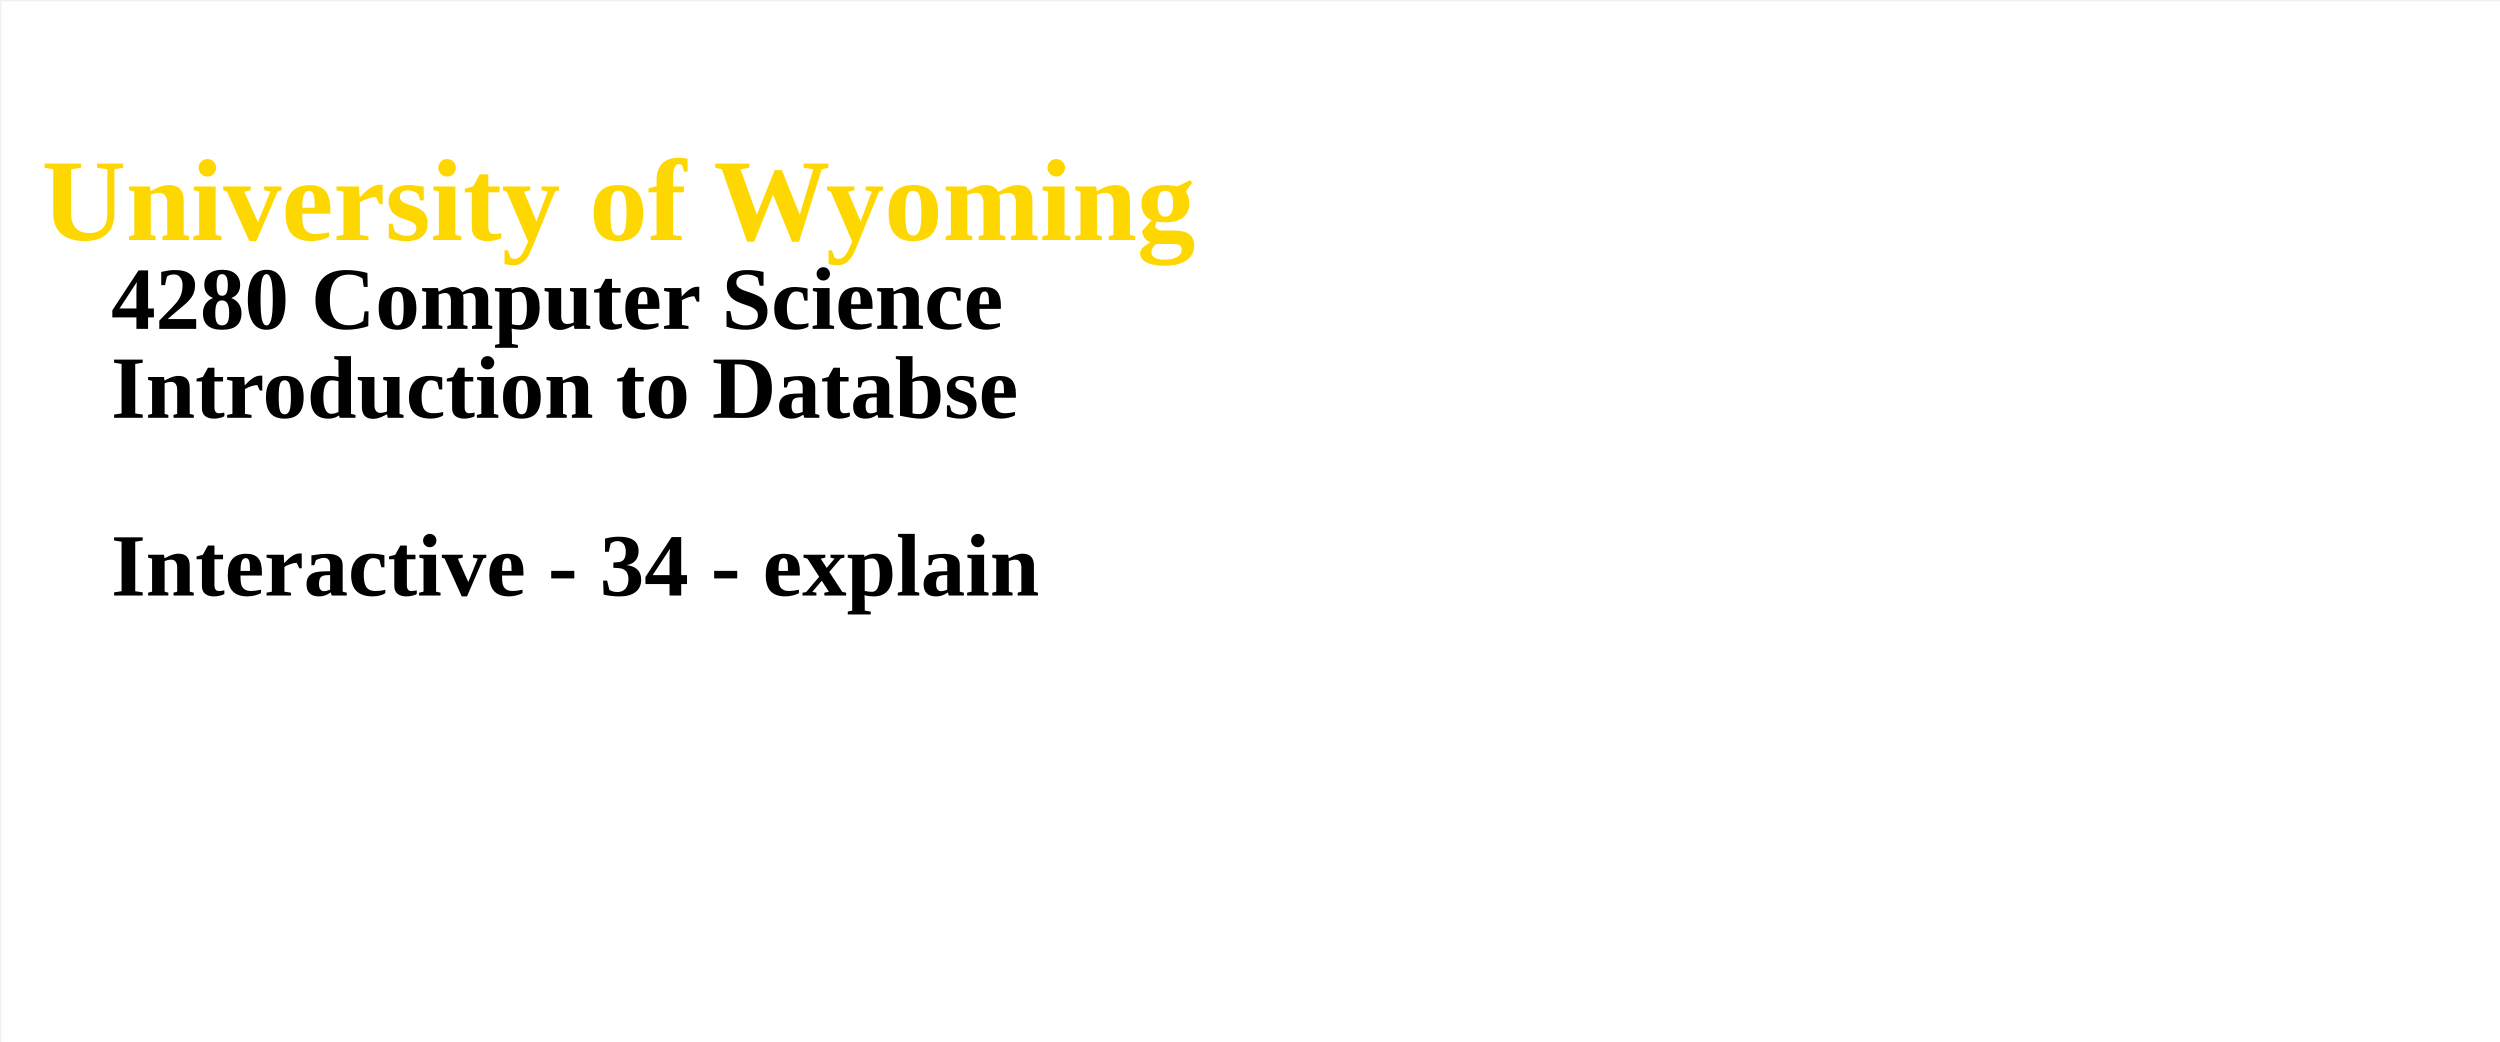
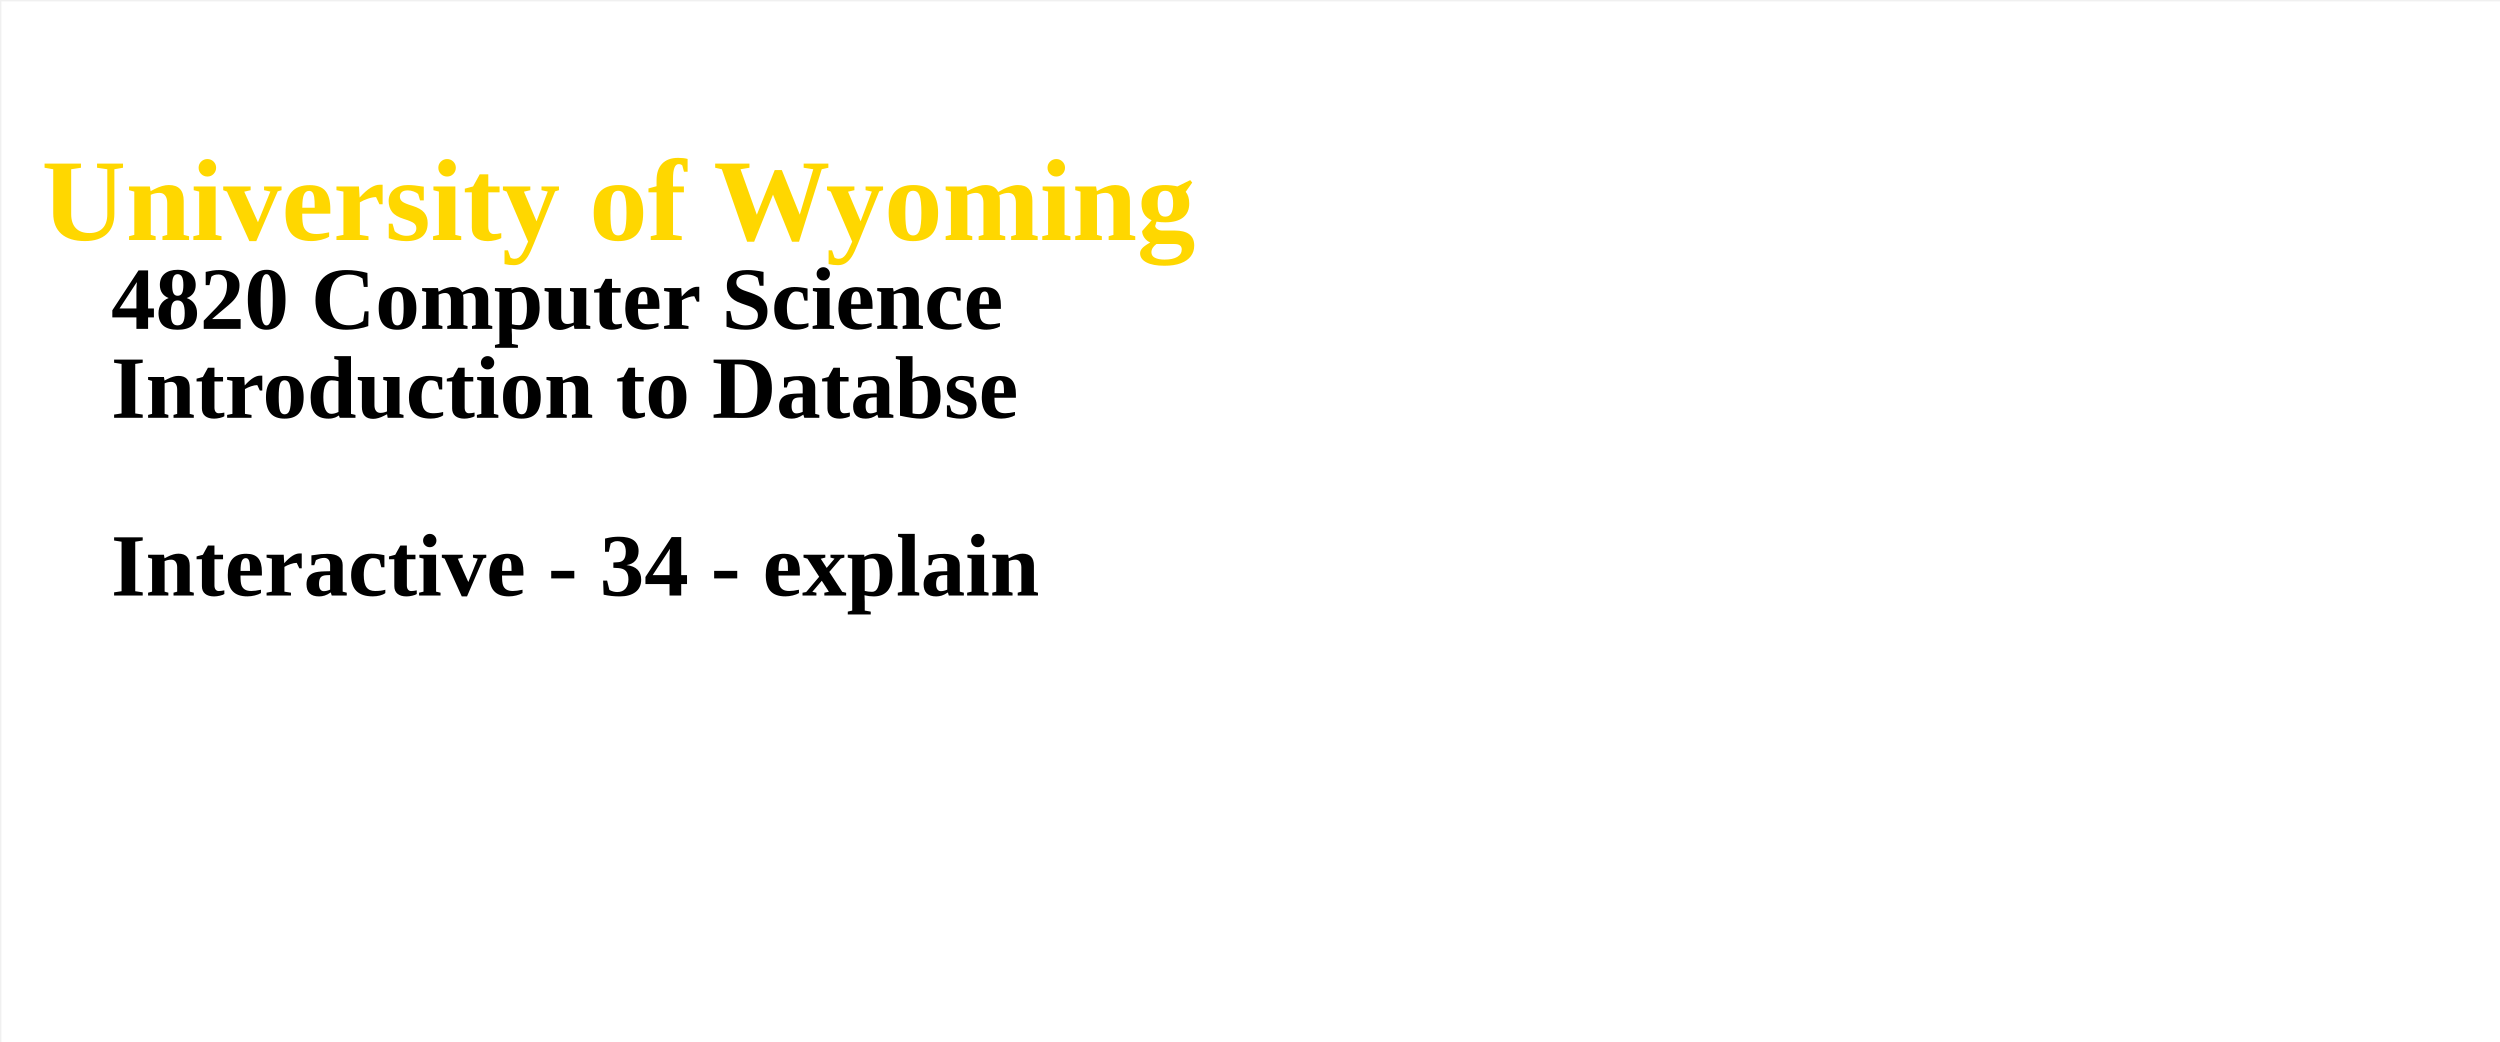
<svg xmlns="http://www.w3.org/2000/svg" width="100%" height="100%">
  <g id="columnGroup">
    <rect x="1" y="1" width="1800" height="750" fill="white" />
    <text x="30" y="30" font-size="64px" font-weight="bold" fill="brown">
      <tspan x="30" dy="1.7em" font-size="84px" fill="gold">  University of Wyoming</tspan>
-       <tspan x="80" dy="1em" fill="black">	4280 Computer Science</tspan>
+       <tspan x="80" dy="1em" fill="black">	4820 Computer Science</tspan>
      <tspan x="80" dy="1em" fill="black">	Introduction to Databse</tspan>
      <tspan x="80" dy="2em" fill="black">	Interactive - 34 - explain</tspan>
      <tspan x="80" dy="1em" fill="black">	</tspan>
    </text>
  </g>
</svg>
